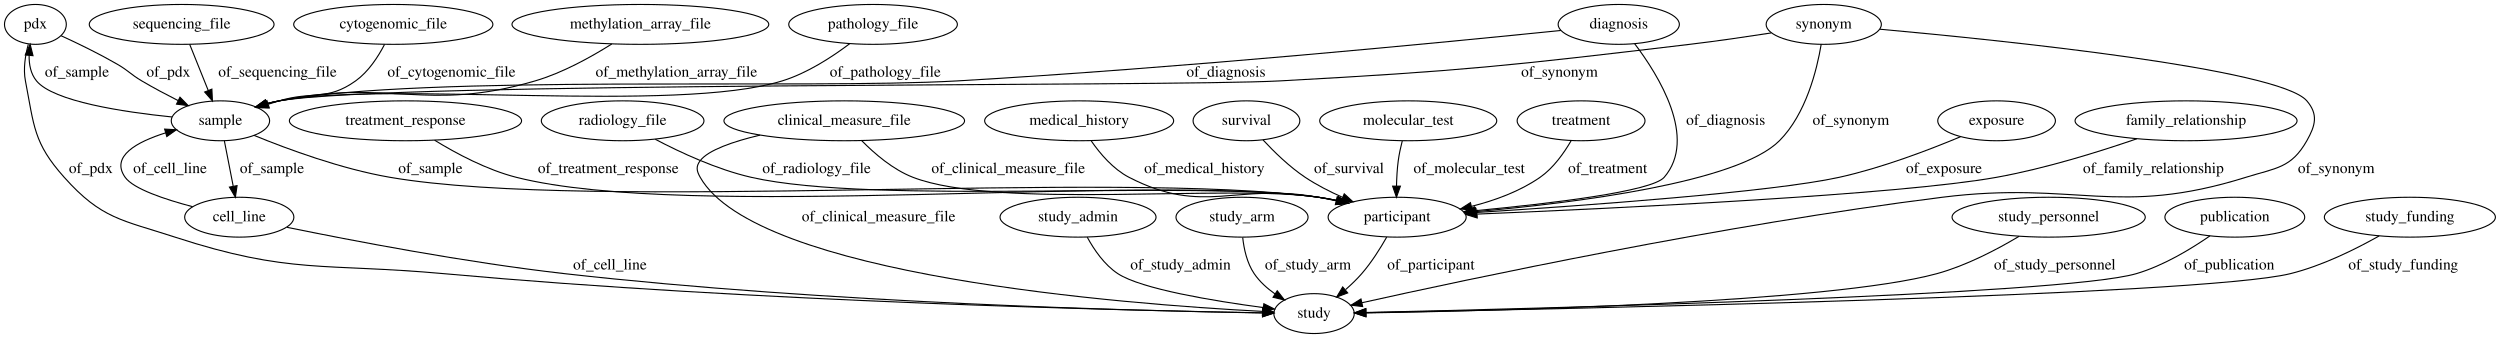
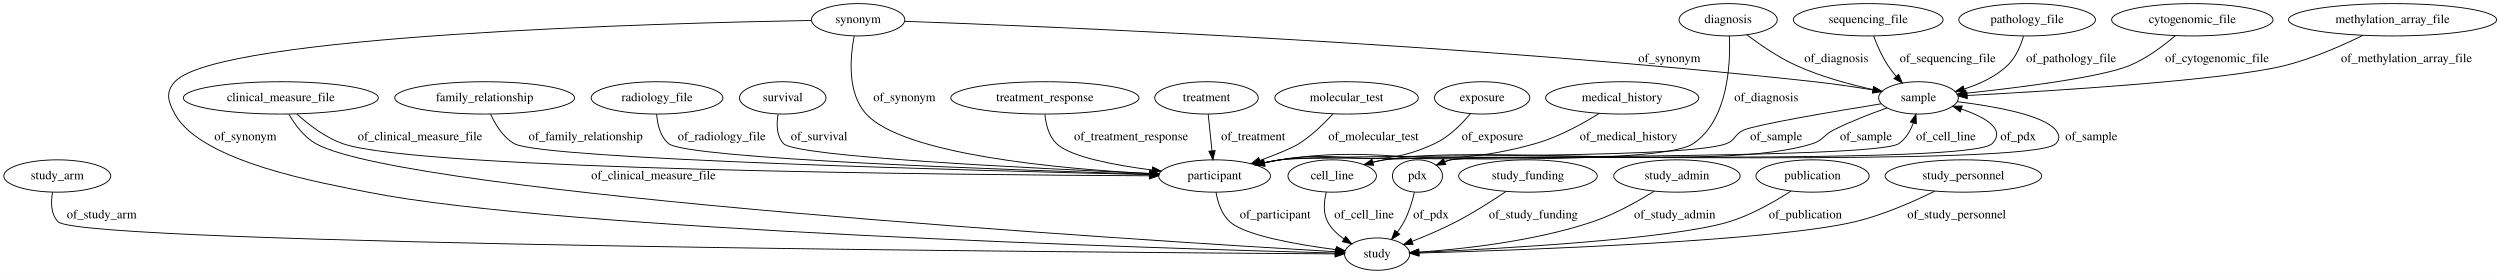
- <svg xmlns="http://www.w3.org/2000/svg" width="2256pt" height="305pt" viewBox="0.00 0.00 2256.29 305.00">
+ <svg xmlns="http://www.w3.org/2000/svg" width="2784pt" height="305pt" viewBox="0.00 0.00 2784.48 305.00">
  <g id="graph0" class="graph" transform="scale(1 1) rotate(0) translate(4 301)">
-     <polygon fill="#ffffff" stroke="transparent" points="-4,4 -4,-301 2252.291,-301 2252.291,4 -4,4" />
+     <polygon fill="#ffffff" stroke="transparent" points="-4,4 -4,-301 2780.484,-301 2780.484,4 -4,4" />
    <g id="node1" class="node">
-       <ellipse fill="none" stroke="#000000" cx="27.948" cy="-279" rx="27.895" ry="18" />
-       <text text-anchor="middle" x="27.948" y="-275.3" font-family="Times,serif" font-size="14.00" fill="#000000">pdx</text>
+       <ellipse fill="none" stroke="#000000" cx="59.795" cy="-105" rx="59.59" ry="18" />
+       <text text-anchor="middle" x="59.795" y="-101.3" font-family="Times,serif" font-size="14.00" fill="#000000">study_arm</text>
+     </g>
+     <g id="node8" class="node">
+       <ellipse fill="none" stroke="#000000" cx="1529.795" cy="-18" rx="36.294" ry="18" />
+       <text text-anchor="middle" x="1529.795" y="-14.3" font-family="Times,serif" font-size="14.00" fill="#000000">study</text>
+     </g>
+     <g id="edge28" class="edge">
+       <path fill="none" stroke="#000000" d="M54.556,-87.023C52.542,-75.991 52.424,-62.412 60.795,-54 86.476,-28.192 1235.104,-19.782 1482.969,-18.266" />
+       <polygon fill="#000000" stroke="#000000" points="1483.107,-21.765 1493.086,-18.205 1483.065,-14.765 1483.107,-21.765" />
+       <text text-anchor="middle" x="109.295" y="-57.8" font-family="Times,serif" font-size="14.00" fill="#000000">of_study_arm</text>
+     </g>
+     <g id="node2" class="node">
+       <ellipse fill="none" stroke="#000000" cx="2437.795" cy="-279" rx="89.885" ry="18" />
+       <text text-anchor="middle" x="2437.795" y="-275.3" font-family="Times,serif" font-size="14.00" fill="#000000">cytogenomic_file</text>
+     </g>
+     <g id="node19" class="node">
+       <ellipse fill="none" stroke="#000000" cx="2132.795" cy="-192" rx="44.393" ry="18" />
+       <text text-anchor="middle" x="2132.795" y="-188.3" font-family="Times,serif" font-size="14.00" fill="#000000">sample</text>
+     </g>
+     <g id="edge16" class="edge">
+       <path fill="none" stroke="#000000" d="M2418.827,-261.272C2405.549,-249.902 2386.841,-235.847 2367.795,-228 2335.844,-214.836 2245.15,-203.491 2186.229,-197.217" />
+       <polygon fill="#000000" stroke="#000000" points="2186.29,-193.704 2175.979,-196.143 2185.56,-200.666 2186.29,-193.704" />
+       <text text-anchor="middle" x="2465.295" y="-231.8" font-family="Times,serif" font-size="14.00" fill="#000000">of_cytogenomic_file</text>
+     </g>
+     <g id="node3" class="node">
+       <ellipse fill="none" stroke="#000000" cx="308.795" cy="-192" rx="108.581" ry="18" />
+       <text text-anchor="middle" x="308.795" y="-188.3" font-family="Times,serif" font-size="14.00" fill="#000000">clinical_measure_file</text>
+     </g>
+     <g id="edge12" class="edge">
+       <path fill="none" stroke="#000000" d="M317.752,-173.773C324.39,-162.341 334.571,-148.411 347.795,-141 448.519,-84.551 1276.908,-32.773 1483.337,-20.66" />
+       <polygon fill="#000000" stroke="#000000" points="1483.755,-24.142 1493.534,-20.065 1483.347,-17.154 1483.755,-24.142" />
+       <text text-anchor="middle" x="723.795" y="-101.3" font-family="Times,serif" font-size="14.00" fill="#000000">of_clinical_measure_file</text>
+     </g>
+     <g id="node25" class="node">
+       <ellipse fill="none" stroke="#000000" cx="1348.795" cy="-105" rx="62.289" ry="18" />
+       <text text-anchor="middle" x="1348.795" y="-101.3" font-family="Times,serif" font-size="14.00" fill="#000000">participant</text>
+     </g>
+     <g id="edge11" class="edge">
+       <path fill="none" stroke="#000000" d="M326.612,-174.067C339.589,-162.29 358.252,-147.842 377.795,-141 461.651,-111.64 1065.092,-106.223 1276.144,-105.225" />
+       <polygon fill="#000000" stroke="#000000" points="1276.21,-108.725 1286.194,-105.179 1276.178,-101.725 1276.21,-108.725" />
+       <text text-anchor="middle" x="463.795" y="-144.8" font-family="Times,serif" font-size="14.00" fill="#000000">of_clinical_measure_file</text>
+     </g>
+     <g id="node4" class="node">
+       <ellipse fill="none" stroke="#000000" cx="535.795" cy="-192" rx="100.182" ry="18" />
+       <text text-anchor="middle" x="535.795" y="-188.3" font-family="Times,serif" font-size="14.00" fill="#000000">family_relationship</text>
+     </g>
+     <g id="edge3" class="edge">
+       <path fill="none" stroke="#000000" d="M542.436,-173.849C547.696,-162.295 556.266,-148.195 568.795,-141 599.167,-123.557 1088.984,-110.812 1276.525,-106.551" />
+       <polygon fill="#000000" stroke="#000000" points="1276.647,-110.049 1286.565,-106.324 1276.489,-103.051 1276.647,-110.049" />
+       <text text-anchor="middle" x="648.295" y="-144.8" font-family="Times,serif" font-size="14.00" fill="#000000">of_family_relationship</text>
+     </g>
+     <g id="node5" class="node">
+       <ellipse fill="none" stroke="#000000" cx="727.795" cy="-192" rx="73.387" ry="18" />
+       <text text-anchor="middle" x="727.795" y="-188.3" font-family="Times,serif" font-size="14.00" fill="#000000">radiology_file</text>
+     </g>
+     <g id="edge21" class="edge">
+       <path fill="none" stroke="#000000" d="M727.387,-173.853C728.188,-162.607 731.283,-148.854 740.795,-141 761.153,-124.191 1119.871,-111.697 1276.556,-107.016" />
+       <polygon fill="#000000" stroke="#000000" points="1276.687,-110.514 1286.579,-106.719 1276.48,-103.517 1276.687,-110.514" />
+       <text text-anchor="middle" x="799.795" y="-144.8" font-family="Times,serif" font-size="14.00" fill="#000000">of_radiology_file</text>
+     </g>
+     <g id="node6" class="node">
+       <ellipse fill="none" stroke="#000000" cx="1697.795" cy="-105" rx="77.187" ry="18" />
+       <text text-anchor="middle" x="1697.795" y="-101.3" font-family="Times,serif" font-size="14.00" fill="#000000">study_funding</text>
+     </g>
+     <g id="edge29" class="edge">
+       <path fill="none" stroke="#000000" d="M1673.257,-87.734C1657.767,-77.247 1637.1,-64 1617.795,-54 1602.137,-45.889 1584.223,-38.279 1568.662,-32.164" />
+       <polygon fill="#000000" stroke="#000000" points="1569.909,-28.893 1559.319,-28.558 1567.388,-35.424 1569.909,-28.893" />
+       <text text-anchor="middle" x="1703.795" y="-57.8" font-family="Times,serif" font-size="14.00" fill="#000000">of_study_funding</text>
+     </g>
+     <g id="node7" class="node">
+       <ellipse fill="none" stroke="#000000" cx="2660.795" cy="-279" rx="115.88" ry="18" />
+       <text text-anchor="middle" x="2660.795" y="-275.3" font-family="Times,serif" font-size="14.00" fill="#000000">methylation_array_file</text>
+     </g>
+     <g id="edge2" class="edge">
+       <path fill="none" stroke="#000000" d="M2627.892,-261.685C2604.311,-250.114 2571.43,-235.658 2540.795,-228 2475.232,-211.612 2282.108,-199.714 2186.988,-194.672" />
+       <polygon fill="#000000" stroke="#000000" points="2187.161,-191.177 2176.992,-194.149 2186.795,-198.167 2187.161,-191.177" />
+       <text text-anchor="middle" x="2676.295" y="-231.8" font-family="Times,serif" font-size="14.00" fill="#000000">of_methylation_array_file</text>
+     </g>
+     <g id="node9" class="node">
+       <ellipse fill="none" stroke="#000000" cx="867.795" cy="-192" rx="48.192" ry="18" />
+       <text text-anchor="middle" x="867.795" y="-188.3" font-family="Times,serif" font-size="14.00" fill="#000000">survival</text>
+     </g>
+     <g id="edge27" class="edge">
+       <path fill="none" stroke="#000000" d="M862.616,-173.671C860.745,-162.785 860.76,-149.491 868.795,-141 882.583,-126.428 1145.822,-113.459 1276.479,-107.889" />
+       <polygon fill="#000000" stroke="#000000" points="1276.952,-111.372 1286.795,-107.453 1276.656,-104.379 1276.952,-111.372" />
+       <text text-anchor="middle" x="908.295" y="-144.8" font-family="Times,serif" font-size="14.00" fill="#000000">of_survival</text>
+     </g>
+     <g id="node10" class="node">
+       <ellipse fill="none" stroke="#000000" cx="1479.795" cy="-105" rx="49.291" ry="18" />
+       <text text-anchor="middle" x="1479.795" y="-101.3" font-family="Times,serif" font-size="14.00" fill="#000000">cell_line</text>
+     </g>
+     <g id="edge31" class="edge">
+       <path fill="none" stroke="#000000" d="M1473.233,-87.013C1470.629,-76.767 1469.379,-64.017 1474.795,-54 1478.969,-46.279 1485.599,-39.949 1492.832,-34.869" />
+       <polygon fill="#000000" stroke="#000000" points="1494.854,-37.733 1501.49,-29.473 1491.152,-31.792 1494.854,-37.733" />
+       <text text-anchor="middle" x="1515.295" y="-57.8" font-family="Times,serif" font-size="14.00" fill="#000000">of_cell_line</text>
+     </g>
+     <g id="edge30" class="edge">
+       <path fill="none" stroke="#000000" d="M1515.319,-117.675C1522.663,-119.826 1530.412,-121.762 1537.795,-123 1569.205,-128.268 2084.463,-123.083 2110.795,-141 2118.672,-146.36 2123.746,-155.181 2127.007,-163.992" />
+       <polygon fill="#000000" stroke="#000000" points="2123.716,-165.2 2129.972,-173.751 2130.414,-163.165 2123.716,-165.2" />
+       <text text-anchor="middle" x="2163.295" y="-144.8" font-family="Times,serif" font-size="14.00" fill="#000000">of_cell_line</text>
+     </g>
+     <g id="node11" class="node">
+       <ellipse fill="none" stroke="#000000" cx="1863.795" cy="-105" rx="70.388" ry="18" />
+       <text text-anchor="middle" x="1863.795" y="-101.3" font-family="Times,serif" font-size="14.00" fill="#000000">study_admin</text>
+     </g>
+     <g id="edge10" class="edge">
+       <path fill="none" stroke="#000000" d="M1838.568,-88.157C1820.246,-76.73 1794.444,-62.251 1769.795,-54 1704.705,-32.213 1625.264,-23.576 1576.098,-20.176" />
+       <polygon fill="#000000" stroke="#000000" points="1576.287,-16.681 1566.082,-19.527 1575.835,-23.666 1576.287,-16.681" />
+       <text text-anchor="middle" x="1861.295" y="-57.8" font-family="Times,serif" font-size="14.00" fill="#000000">of_study_admin</text>
+     </g>
+     <g id="node12" class="node">
+       <ellipse fill="none" stroke="#000000" cx="1802.795" cy="-192" rx="85.285" ry="18" />
+       <text text-anchor="middle" x="1802.795" y="-188.3" font-family="Times,serif" font-size="14.00" fill="#000000">medical_history</text>
+     </g>
+     <g id="edge9" class="edge">
+       <path fill="none" stroke="#000000" d="M1777.294,-174.761C1758.426,-162.986 1731.623,-148.25 1705.795,-141 1584.026,-106.817 1546.802,-142.216 1421.795,-123 1416.009,-122.111 1410.011,-120.981 1404.051,-119.721" />
+       <polygon fill="#000000" stroke="#000000" points="1404.625,-116.263 1394.103,-117.5 1403.1,-123.095 1404.625,-116.263" />
+       <text text-anchor="middle" x="1809.795" y="-144.8" font-family="Times,serif" font-size="14.00" fill="#000000">of_medical_history</text>
+     </g>
+     <g id="node13" class="node">
+       <ellipse fill="none" stroke="#000000" cx="951.795" cy="-279" rx="51.991" ry="18" />
+       <text text-anchor="middle" x="951.795" y="-275.3" font-family="Times,serif" font-size="14.00" fill="#000000">synonym</text>
+     </g>
+     <g id="edge19" class="edge">
+       <path fill="none" stroke="#000000" d="M899.785,-278.249C735.949,-275.35 238.549,-262.28 190.795,-210 180.004,-198.186 183.149,-188.055 190.795,-174 220.146,-120.048 357.123,-96.763 405.795,-87 617.101,-44.612 1298.102,-24.058 1483.063,-19.169" />
+       <polygon fill="#000000" stroke="#000000" points="1483.362,-22.662 1493.267,-18.902 1483.178,-15.665 1483.362,-22.662" />
+       <text text-anchor="middle" x="269.295" y="-144.8" font-family="Times,serif" font-size="14.00" fill="#000000">of_synonym</text>
+     </g>
+     <g id="edge18" class="edge">
+       <path fill="none" stroke="#000000" d="M1003.747,-277.278C1158.355,-271.801 1628.871,-252.578 2016.795,-210 2038.284,-207.641 2061.882,-204.147 2082.151,-200.863" />
+       <polygon fill="#000000" stroke="#000000" points="2082.814,-204.301 2092.113,-199.223 2081.677,-197.394 2082.814,-204.301" />
+       <text text-anchor="middle" x="1855.295" y="-231.8" font-family="Times,serif" font-size="14.00" fill="#000000">of_synonym</text>
+     </g>
+     <g id="edge17" class="edge">
+       <path fill="none" stroke="#000000" d="M947.365,-260.818C942.883,-237.566 939.325,-197.506 960.795,-174 1002.17,-128.701 1175.993,-113.007 1276.386,-107.67" />
+       <polygon fill="#000000" stroke="#000000" points="1276.652,-111.161 1286.461,-107.156 1276.296,-104.17 1276.652,-111.161" />
+       <text text-anchor="middle" x="1003.295" y="-188.3" font-family="Times,serif" font-size="14.00" fill="#000000">of_synonym</text>
+     </g>
+     <g id="node14" class="node">
+       <ellipse fill="none" stroke="#000000" cx="2014.795" cy="-105" rx="63.089" ry="18" />
+       <text text-anchor="middle" x="2014.795" y="-101.3" font-family="Times,serif" font-size="14.00" fill="#000000">publication</text>
+     </g>
+     <g id="edge1" class="edge">
+       <path fill="none" stroke="#000000" d="M1990.77,-88.213C1972.68,-76.498 1946.801,-61.642 1921.795,-54 1858.376,-34.619 1665.838,-23.934 1576.389,-19.899" />
+       <polygon fill="#000000" stroke="#000000" points="1576.408,-16.396 1566.263,-19.45 1576.098,-23.389 1576.408,-16.396" />
+       <text text-anchor="middle" x="2006.795" y="-57.8" font-family="Times,serif" font-size="14.00" fill="#000000">of_publication</text>
+     </g>
+     <g id="node15" class="node">
+       <ellipse fill="none" stroke="#000000" cx="2182.795" cy="-105" rx="87.185" ry="18" />
+       <text text-anchor="middle" x="2182.795" y="-101.3" font-family="Times,serif" font-size="14.00" fill="#000000">study_personnel</text>
+     </g>
+     <g id="edge8" class="edge">
+       <path fill="none" stroke="#000000" d="M2150.918,-88.118C2127.074,-76.355 2093.289,-61.482 2061.795,-54 1970.29,-32.263 1688.88,-22.352 1576.682,-19.189" />
+       <polygon fill="#000000" stroke="#000000" points="1576.457,-15.681 1566.364,-18.903 1576.264,-22.678 1576.457,-15.681" />
+       <text text-anchor="middle" x="2175.295" y="-57.8" font-family="Times,serif" font-size="14.00" fill="#000000">of_study_personnel</text>
+     </g>
+     <g id="node16" class="node">
+       <ellipse fill="none" stroke="#000000" cx="2076.795" cy="-279" rx="83.386" ry="18" />
+       <text text-anchor="middle" x="2076.795" y="-275.3" font-family="Times,serif" font-size="14.00" fill="#000000">sequencing_file</text>
+     </g>
+     <g id="edge5" class="edge">
+       <path fill="none" stroke="#000000" d="M2082.885,-260.754C2086.682,-250.663 2092.115,-238.149 2098.795,-228 2101.488,-223.907 2104.668,-219.851 2107.984,-216.02" />
+       <polygon fill="#000000" stroke="#000000" points="2110.678,-218.261 2114.869,-208.53 2105.525,-213.524 2110.678,-218.261" />
+       <text text-anchor="middle" x="2165.295" y="-231.8" font-family="Times,serif" font-size="14.00" fill="#000000">of_sequencing_file</text>
    </g>
    <g id="node17" class="node">
-       <ellipse fill="none" stroke="#000000" cx="1181.947" cy="-18" rx="36.294" ry="18" />
-       <text text-anchor="middle" x="1181.947" y="-14.3" font-family="Times,serif" font-size="14.00" fill="#000000">study</text>
-     </g>
-     <g id="edge30" class="edge">
-       <path fill="none" stroke="#000000" d="M21.546,-261.035C18.874,-251.253 16.828,-238.946 18.948,-228 26.87,-187.082 26.182,-172.083 53.947,-141 87.597,-103.33 105.923,-102.652 153.947,-87 257.574,-53.227 288.401,-63.84 396.947,-54 676.506,-28.658 1013.777,-20.797 1135.403,-18.687" />
-       <polygon fill="#000000" stroke="#000000" points="1135.542,-22.186 1145.482,-18.517 1135.424,-15.187 1135.542,-22.186" />
-       <text text-anchor="middle" x="77.948" y="-144.8" font-family="Times,serif" font-size="14.00" fill="#000000">of_pdx</text>
+       <ellipse fill="none" stroke="#000000" cx="1574.795" cy="-105" rx="27.895" ry="18" />
+       <text text-anchor="middle" x="1574.795" y="-101.3" font-family="Times,serif" font-size="14.00" fill="#000000">pdx</text>
+     </g>
+     <g id="edge25" class="edge">
+       <path fill="none" stroke="#000000" d="M1571.356,-86.838C1568.991,-76.773 1565.272,-64.258 1559.795,-54 1557.668,-50.017 1555.054,-46.069 1552.263,-42.328" />
+       <polygon fill="#000000" stroke="#000000" points="1554.988,-40.132 1545.992,-34.535 1549.535,-44.52 1554.988,-40.132" />
+       <text text-anchor="middle" x="1589.795" y="-57.8" font-family="Times,serif" font-size="14.00" fill="#000000">of_pdx</text>
+     </g>
+     <g id="edge26" class="edge">
+       <path fill="none" stroke="#000000" d="M1595.736,-117.074C1600.836,-119.477 1606.384,-121.668 1611.795,-123 1644.339,-131.009 2191.452,-116.95 2214.795,-141 2230.654,-157.339 2206.603,-170.697 2180.527,-179.637" />
+       <polygon fill="#000000" stroke="#000000" points="2179.35,-176.339 2170.899,-182.728 2181.49,-183.004 2179.35,-176.339" />
+       <text text-anchor="middle" x="2243.795" y="-144.8" font-family="Times,serif" font-size="14.00" fill="#000000">of_pdx</text>
    </g>
    <g id="node18" class="node">
-       <ellipse fill="none" stroke="#000000" cx="194.947" cy="-192" rx="44.393" ry="18" />
-       <text text-anchor="middle" x="194.947" y="-188.3" font-family="Times,serif" font-size="14.00" fill="#000000">sample</text>
-     </g>
-     <g id="edge31" class="edge">
-       <path fill="none" stroke="#000000" d="M51.065,-268.809C65.888,-262.019 85.387,-252.605 101.948,-243 112.184,-237.062 113.76,-234.022 123.948,-228 134.346,-221.854 145.919,-215.708 156.654,-210.279" />
-       <polygon fill="#000000" stroke="#000000" points="158.432,-213.304 165.821,-205.711 155.309,-207.039 158.432,-213.304" />
-       <text text-anchor="middle" x="147.947" y="-231.8" font-family="Times,serif" font-size="14.00" fill="#000000">of_pdx</text>
-     </g>
-     <g id="node2" class="node">
-       <ellipse fill="none" stroke="#000000" cx="159.947" cy="-279" rx="83.386" ry="18" />
-       <text text-anchor="middle" x="159.947" y="-275.3" font-family="Times,serif" font-size="14.00" fill="#000000">sequencing_file</text>
+       <ellipse fill="none" stroke="#000000" cx="1159.795" cy="-192" rx="104.782" ry="18" />
+       <text text-anchor="middle" x="1159.795" y="-188.3" font-family="Times,serif" font-size="14.00" fill="#000000">treatment_response</text>
+     </g>
+     <g id="edge7" class="edge">
+       <path fill="none" stroke="#000000" d="M1159.845,-173.553C1160.881,-162.621 1164.065,-149.322 1172.795,-141 1188.155,-126.357 1236.922,-117.109 1279.237,-111.658" />
+       <polygon fill="#000000" stroke="#000000" points="1279.773,-115.118 1289.268,-110.419 1278.915,-108.171 1279.773,-115.118" />
+       <text text-anchor="middle" x="1255.795" y="-144.8" font-family="Times,serif" font-size="14.00" fill="#000000">of_treatment_response</text>
+     </g>
+     <g id="edge24" class="edge">
+       <path fill="none" stroke="#000000" d="M2097.726,-180.746C2079.454,-174.379 2056.979,-165.746 2037.795,-156 2026.914,-150.472 2026.425,-144.697 2014.795,-141 1913.705,-108.862 1642.353,-140.875 1537.795,-123 1533.644,-122.29 1529.377,-121.364 1525.131,-120.306" />
+       <polygon fill="#000000" stroke="#000000" points="1525.893,-116.886 1515.325,-117.638 1524.055,-123.641 1525.893,-116.886" />
+       <text text-anchor="middle" x="2074.295" y="-144.8" font-family="Times,serif" font-size="14.00" fill="#000000">of_sample</text>
+     </g>
+     <g id="edge22" class="edge">
+       <path fill="none" stroke="#000000" d="M2175.866,-187.783C2216.216,-182.836 2272.283,-173.06 2285.795,-156 2289.934,-150.774 2290.445,-145.777 2285.795,-141 2259.664,-114.162 1648.181,-131.894 1611.795,-123 1609.596,-122.463 1607.374,-121.782 1605.17,-121.003" />
+       <polygon fill="#000000" stroke="#000000" points="1606.311,-117.687 1595.733,-117.086 1603.627,-124.152 1606.311,-117.687" />
+       <text text-anchor="middle" x="2325.295" y="-144.8" font-family="Times,serif" font-size="14.00" fill="#000000">of_sample</text>
+     </g>
+     <g id="edge23" class="edge">
+       <path fill="none" stroke="#000000" d="M2091.157,-185.409C2038.092,-176.839 1951.553,-162.234 1937.795,-156 1927.995,-151.56 1928.893,-144.712 1918.795,-141 1866.929,-121.936 1476.52,-130.655 1421.795,-123 1415.915,-122.177 1409.82,-121.079 1403.772,-119.829" />
+       <polygon fill="#000000" stroke="#000000" points="1404.203,-116.34 1393.684,-117.603 1402.695,-123.175 1404.203,-116.34" />
+       <text text-anchor="middle" x="1974.295" y="-144.8" font-family="Times,serif" font-size="14.00" fill="#000000">of_sample</text>
+     </g>
+     <g id="node20" class="node">
+       <ellipse fill="none" stroke="#000000" cx="1339.795" cy="-192" rx="57.69" ry="18" />
+       <text text-anchor="middle" x="1339.795" y="-188.3" font-family="Times,serif" font-size="14.00" fill="#000000">treatment</text>
+     </g>
+     <g id="edge13" class="edge">
+       <path fill="none" stroke="#000000" d="M1341.659,-173.974C1342.878,-162.192 1344.495,-146.561 1345.882,-133.158" />
+       <polygon fill="#000000" stroke="#000000" points="1349.385,-133.31 1346.932,-123.003 1342.422,-132.59 1349.385,-133.31" />
+       <text text-anchor="middle" x="1391.795" y="-144.8" font-family="Times,serif" font-size="14.00" fill="#000000">of_treatment</text>
+     </g>
+     <g id="node21" class="node">
+       <ellipse fill="none" stroke="#000000" cx="1495.795" cy="-192" rx="79.886" ry="18" />
+       <text text-anchor="middle" x="1495.795" y="-188.3" font-family="Times,serif" font-size="14.00" fill="#000000">molecular_test</text>
+     </g>
+     <g id="edge4" class="edge">
+       <path fill="none" stroke="#000000" d="M1480.551,-174.057C1470.669,-163.315 1457.022,-150.038 1442.795,-141 1434.954,-136.019 1417.414,-128.966 1399.583,-122.422" />
+       <polygon fill="#000000" stroke="#000000" points="1400.301,-118.96 1389.707,-118.855 1397.923,-125.544 1400.301,-118.96" />
+       <text text-anchor="middle" x="1525.795" y="-144.8" font-family="Times,serif" font-size="14.00" fill="#000000">of_molecular_test</text>
+     </g>
+     <g id="node22" class="node">
+       <ellipse fill="none" stroke="#000000" cx="1646.795" cy="-192" rx="53.091" ry="18" />
+       <text text-anchor="middle" x="1646.795" y="-188.3" font-family="Times,serif" font-size="14.00" fill="#000000">exposure</text>
    </g>
    <g id="edge20" class="edge">
-       <path fill="none" stroke="#000000" d="M167.2,-260.974C172.033,-248.958 178.477,-232.94 183.939,-219.365" />
-       <polygon fill="#000000" stroke="#000000" points="187.22,-220.587 187.705,-210.003 180.725,-217.974 187.22,-220.587" />
-       <text text-anchor="middle" x="246.447" y="-231.8" font-family="Times,serif" font-size="14.00" fill="#000000">of_sequencing_file</text>
-     </g>
-     <g id="node3" class="node">
-       <ellipse fill="none" stroke="#000000" cx="361.947" cy="-192" rx="104.782" ry="18" />
-       <text text-anchor="middle" x="361.947" y="-188.3" font-family="Times,serif" font-size="14.00" fill="#000000">treatment_response</text>
-     </g>
-     <g id="node8" class="node">
-       <ellipse fill="none" stroke="#000000" cx="1256.947" cy="-105" rx="62.289" ry="18" />
-       <text text-anchor="middle" x="1256.947" y="-101.3" font-family="Times,serif" font-size="14.00" fill="#000000">participant</text>
-     </g>
-     <g id="edge18" class="edge">
-       <path fill="none" stroke="#000000" d="M388.231,-174.459C407.68,-162.537 435.311,-147.751 461.947,-141 617.953,-101.458 1026.507,-144.912 1185.947,-123 1191.459,-122.243 1197.16,-121.218 1202.826,-120.04" />
-       <polygon fill="#000000" stroke="#000000" points="1203.941,-123.378 1212.936,-117.779 1202.413,-116.546 1203.941,-123.378" />
-       <text text-anchor="middle" x="544.947" y="-144.8" font-family="Times,serif" font-size="14.00" fill="#000000">of_treatment_response</text>
-     </g>
-     <g id="node4" class="node">
-       <ellipse fill="none" stroke="#000000" cx="557.947" cy="-192" rx="73.387" ry="18" />
-       <text text-anchor="middle" x="557.947" y="-188.3" font-family="Times,serif" font-size="14.00" fill="#000000">radiology_file</text>
+       <path fill="none" stroke="#000000" d="M1633.788,-174.468C1624.132,-162.876 1609.89,-148.483 1593.795,-141 1524.098,-108.594 1497.509,-136.232 1421.795,-123 1416.111,-122.007 1410.214,-120.82 1404.346,-119.536" />
+       <polygon fill="#000000" stroke="#000000" points="1405.069,-116.111 1394.542,-117.3 1403.513,-122.936 1405.069,-116.111" />
+       <text text-anchor="middle" x="1658.295" y="-144.8" font-family="Times,serif" font-size="14.00" fill="#000000">of_exposure</text>
+     </g>
+     <g id="node23" class="node">
+       <ellipse fill="none" stroke="#000000" cx="1920.795" cy="-279" rx="54.691" ry="18" />
+       <text text-anchor="middle" x="1920.795" y="-275.3" font-family="Times,serif" font-size="14.00" fill="#000000">diagnosis</text>
    </g>
    <g id="edge15" class="edge">
-       <path fill="none" stroke="#000000" d="M587.396,-175.309C610.222,-163.312 643.065,-148.058 673.947,-141 784.934,-115.635 1073.241,-139.08 1185.947,-123 1191.377,-122.225 1196.991,-121.201 1202.575,-120.033" />
-       <polygon fill="#000000" stroke="#000000" points="1203.553,-123.401 1212.546,-117.798 1202.022,-116.57 1203.553,-123.401" />
-       <text text-anchor="middle" x="732.947" y="-144.8" font-family="Times,serif" font-size="14.00" fill="#000000">of_radiology_file</text>
-     </g>
-     <g id="node5" class="node">
-       <ellipse fill="none" stroke="#000000" cx="968.947" cy="-105" rx="70.388" ry="18" />
-       <text text-anchor="middle" x="968.947" y="-101.3" font-family="Times,serif" font-size="14.00" fill="#000000">study_admin</text>
-     </g>
-     <g id="edge29" class="edge">
-       <path fill="none" stroke="#000000" d="M977.261,-86.95C983.355,-75.744 992.696,-61.998 1004.947,-54 1026.141,-40.163 1090.985,-29.462 1136.003,-23.444" />
-       <polygon fill="#000000" stroke="#000000" points="1136.668,-26.887 1146.132,-22.124 1135.764,-19.946 1136.668,-26.887" />
-       <text text-anchor="middle" x="1061.447" y="-57.8" font-family="Times,serif" font-size="14.00" fill="#000000">of_study_admin</text>
-     </g>
-     <g id="node6" class="node">
-       <ellipse fill="none" stroke="#000000" cx="1116.947" cy="-105" rx="59.59" ry="18" />
-       <text text-anchor="middle" x="1116.947" y="-101.3" font-family="Times,serif" font-size="14.00" fill="#000000">study_arm</text>
-     </g>
-     <g id="edge26" class="edge">
-       <path fill="none" stroke="#000000" d="M1117.555,-86.688C1118.674,-76.335 1121.424,-63.584 1127.947,-54 1132.823,-46.837 1139.643,-40.728 1146.799,-35.687" />
-       <polygon fill="#000000" stroke="#000000" points="1148.73,-38.607 1155.257,-30.261 1144.95,-32.715 1148.73,-38.607" />
-       <text text-anchor="middle" x="1176.447" y="-57.8" font-family="Times,serif" font-size="14.00" fill="#000000">of_study_arm</text>
-     </g>
-     <g id="node7" class="node">
-       <ellipse fill="none" stroke="#000000" cx="969.947" cy="-192" rx="85.285" ry="18" />
-       <text text-anchor="middle" x="969.947" y="-188.3" font-family="Times,serif" font-size="14.00" fill="#000000">medical_history</text>
-     </g>
-     <g id="edge17" class="edge">
-       <path fill="none" stroke="#000000" d="M980.934,-173.742C988.868,-162.297 1000.676,-148.364 1014.947,-141 1082.86,-105.959 1110.716,-136.424 1185.947,-123 1191.059,-122.088 1196.345,-121.009 1201.622,-119.84" />
-       <polygon fill="#000000" stroke="#000000" points="1202.757,-123.169 1211.707,-117.499 1201.174,-116.35 1202.757,-123.169" />
-       <text text-anchor="middle" x="1082.947" y="-144.8" font-family="Times,serif" font-size="14.00" fill="#000000">of_medical_history</text>
+       <path fill="none" stroke="#000000" d="M1941.617,-262.244C1956.293,-251.153 1976.816,-237.039 1996.795,-228 2023.806,-215.778 2055.779,-207.053 2081.936,-201.256" />
+       <polygon fill="#000000" stroke="#000000" points="2082.971,-204.613 2092.019,-199.101 2081.508,-197.768 2082.971,-204.613" />
+       <text text-anchor="middle" x="2041.295" y="-231.8" font-family="Times,serif" font-size="14.00" fill="#000000">of_diagnosis</text>
+     </g>
+     <g id="edge14" class="edge">
+       <path fill="none" stroke="#000000" d="M1922.205,-260.983C1923.496,-229.955 1920.851,-167.244 1881.795,-141 1839.339,-112.472 1472.441,-130.16 1421.795,-123 1415.916,-122.169 1409.822,-121.065 1403.774,-119.811" />
+       <polygon fill="#000000" stroke="#000000" points="1404.207,-116.323 1393.687,-117.582 1402.696,-123.158 1404.207,-116.323" />
+       <text text-anchor="middle" x="1963.295" y="-188.3" font-family="Times,serif" font-size="14.00" fill="#000000">of_diagnosis</text>
+     </g>
+     <g id="node24" class="node">
+       <ellipse fill="none" stroke="#000000" cx="2253.795" cy="-279" rx="76.087" ry="18" />
+       <text text-anchor="middle" x="2253.795" y="-275.3" font-family="Times,serif" font-size="14.00" fill="#000000">pathology_file</text>
+     </g>
+     <g id="edge6" class="edge">
+       <path fill="none" stroke="#000000" d="M2249.828,-260.842C2246.614,-250.02 2241.054,-236.733 2231.795,-228 2218.56,-215.517 2200.662,-207.3 2183.724,-201.918" />
+       <polygon fill="#000000" stroke="#000000" points="2184.483,-198.494 2173.904,-199.066 2182.531,-205.216 2184.483,-198.494" />
+       <text text-anchor="middle" x="2302.795" y="-231.8" font-family="Times,serif" font-size="14.00" fill="#000000">of_pathology_file</text>
    </g>
    <g id="edge32" class="edge">
-       <path fill="none" stroke="#000000" d="M1247.542,-87.064C1241.74,-76.835 1233.74,-64.085 1224.947,-54 1220.581,-48.992 1215.486,-44.095 1210.362,-39.606" />
-       <polygon fill="#000000" stroke="#000000" points="1212.301,-36.665 1202.386,-32.931 1207.808,-42.033 1212.301,-36.665" />
-       <text text-anchor="middle" x="1287.447" y="-57.8" font-family="Times,serif" font-size="14.00" fill="#000000">of_participant</text>
-     </g>
-     <g id="node9" class="node">
-       <ellipse fill="none" stroke="#000000" cx="1844.947" cy="-105" rx="87.185" ry="18" />
-       <text text-anchor="middle" x="1844.947" y="-101.3" font-family="Times,serif" font-size="14.00" fill="#000000">study_personnel</text>
-     </g>
-     <g id="edge27" class="edge">
-       <path fill="none" stroke="#000000" d="M1818.293,-87.776C1798.597,-76.008 1770.672,-61.275 1743.947,-54 1647.338,-27.701 1345.573,-20.44 1228.772,-18.588" />
-       <polygon fill="#000000" stroke="#000000" points="1228.765,-15.087 1218.713,-18.435 1228.658,-22.087 1228.765,-15.087" />
-       <text text-anchor="middle" x="1850.447" y="-57.8" font-family="Times,serif" font-size="14.00" fill="#000000">of_study_personnel</text>
-     </g>
-     <g id="node10" class="node">
-       <ellipse fill="none" stroke="#000000" cx="1120.947" cy="-192" rx="48.192" ry="18" />
-       <text text-anchor="middle" x="1120.947" y="-188.3" font-family="Times,serif" font-size="14.00" fill="#000000">survival</text>
-     </g>
-     <g id="edge24" class="edge">
-       <path fill="none" stroke="#000000" d="M1135.883,-174.756C1145.853,-164.016 1159.707,-150.487 1173.947,-141 1184.262,-134.128 1196.103,-128.072 1207.55,-122.983" />
-       <polygon fill="#000000" stroke="#000000" points="1209.207,-126.081 1217.031,-118.937 1206.459,-119.643 1209.207,-126.081" />
-       <text text-anchor="middle" x="1213.447" y="-144.8" font-family="Times,serif" font-size="14.00" fill="#000000">of_survival</text>
-     </g>
-     <g id="node11" class="node">
-       <ellipse fill="none" stroke="#000000" cx="757.947" cy="-192" rx="108.581" ry="18" />
-       <text text-anchor="middle" x="757.947" y="-188.3" font-family="Times,serif" font-size="14.00" fill="#000000">clinical_measure_file</text>
-     </g>
-     <g id="edge3" class="edge">
-       <path fill="none" stroke="#000000" d="M773.637,-174.155C785.151,-162.419 801.876,-147.983 819.947,-141 895.905,-111.648 1105.415,-135.065 1185.947,-123 1191.371,-122.188 1196.982,-121.138 1202.563,-119.954" />
-       <polygon fill="#000000" stroke="#000000" points="1203.549,-123.32 1212.531,-117.701 1202.006,-116.492 1203.549,-123.32" />
-       <text text-anchor="middle" x="905.947" y="-144.8" font-family="Times,serif" font-size="14.00" fill="#000000">of_clinical_measure_file</text>
-     </g>
-     <g id="edge2" class="edge">
-       <path fill="none" stroke="#000000" d="M681.971,-179.08C657.72,-173.302 635.25,-165.599 627.947,-156 623.911,-150.694 624.663,-146.801 627.947,-141 678.298,-52.071 1010.852,-26.499 1135.168,-19.998" />
-       <polygon fill="#000000" stroke="#000000" points="1135.684,-23.477 1145.495,-19.477 1135.332,-16.485 1135.684,-23.477" />
-       <text text-anchor="middle" x="788.947" y="-101.3" font-family="Times,serif" font-size="14.00" fill="#000000">of_clinical_measure_file</text>
-     </g>
-     <g id="node12" class="node">
-       <ellipse fill="none" stroke="#000000" cx="1266.947" cy="-192" rx="79.886" ry="18" />
-       <text text-anchor="middle" x="1266.947" y="-188.3" font-family="Times,serif" font-size="14.00" fill="#000000">molecular_test</text>
-     </g>
-     <g id="edge16" class="edge">
-       <path fill="none" stroke="#000000" d="M1261.562,-173.84C1260.112,-168.177 1258.729,-161.875 1257.947,-156 1256.963,-148.601 1256.518,-140.547 1256.365,-133.07" />
-       <polygon fill="#000000" stroke="#000000" points="1259.865,-132.995 1256.316,-123.013 1252.865,-133.03 1259.865,-132.995" />
-       <text text-anchor="middle" x="1321.947" y="-144.8" font-family="Times,serif" font-size="14.00" fill="#000000">of_molecular_test</text>
-     </g>
-     <g id="node13" class="node">
-       <ellipse fill="none" stroke="#000000" cx="211.947" cy="-105" rx="49.291" ry="18" />
-       <text text-anchor="middle" x="211.947" y="-101.3" font-family="Times,serif" font-size="14.00" fill="#000000">cell_line</text>
-     </g>
-     <g id="edge11" class="edge">
-       <path fill="none" stroke="#000000" d="M255.055,-95.869C312.151,-84.157 416.121,-64.147 505.947,-54 741.552,-27.386 1025.635,-20.362 1135.471,-18.579" />
-       <polygon fill="#000000" stroke="#000000" points="1135.604,-22.078 1145.549,-18.423 1135.496,-15.079 1135.604,-22.078" />
-       <text text-anchor="middle" x="546.447" y="-57.8" font-family="Times,serif" font-size="14.00" fill="#000000">of_cell_line</text>
-     </g>
-     <g id="edge10" class="edge">
-       <path fill="none" stroke="#000000" d="M169.906,-114.464C144.797,-121.062 116.376,-130.535 108.948,-141 95.525,-159.91 119.532,-172.973 145.558,-181.141" />
-       <polygon fill="#000000" stroke="#000000" points="144.593,-184.505 155.173,-183.93 146.544,-177.782 144.593,-184.505" />
-       <text text-anchor="middle" x="149.447" y="-144.8" font-family="Times,serif" font-size="14.00" fill="#000000">of_cell_line</text>
-     </g>
-     <g id="node14" class="node">
-       <ellipse fill="none" stroke="#000000" cx="2012.947" cy="-105" rx="63.089" ry="18" />
-       <text text-anchor="middle" x="2012.947" y="-101.3" font-family="Times,serif" font-size="14.00" fill="#000000">publication</text>
-     </g>
-     <g id="edge28" class="edge">
-       <path fill="none" stroke="#000000" d="M1990.521,-88.139C1973.296,-76.222 1948.39,-61.146 1923.947,-54 1857.61,-34.607 1382.138,-22.45 1229.199,-19.008" />
-       <polygon fill="#000000" stroke="#000000" points="1228.83,-15.499 1218.755,-18.776 1228.674,-22.498 1228.83,-15.499" />
-       <text text-anchor="middle" x="2007.947" y="-57.8" font-family="Times,serif" font-size="14.00" fill="#000000">of_publication</text>
-     </g>
-     <g id="node15" class="node">
-       <ellipse fill="none" stroke="#000000" cx="1422.947" cy="-192" rx="57.69" ry="18" />
-       <text text-anchor="middle" x="1422.947" y="-188.3" font-family="Times,serif" font-size="14.00" fill="#000000">treatment</text>
-     </g>
-     <g id="edge8" class="edge">
-       <path fill="none" stroke="#000000" d="M1413.947,-173.994C1407.555,-162.95 1397.982,-149.369 1385.947,-141 1367.738,-128.336 1345.187,-120.112 1324.059,-114.776" />
-       <polygon fill="#000000" stroke="#000000" points="1324.686,-111.328 1314.151,-112.452 1323.088,-118.143 1324.686,-111.328" />
-       <text text-anchor="middle" x="1446.947" y="-144.8" font-family="Times,serif" font-size="14.00" fill="#000000">of_treatment</text>
-     </g>
-     <g id="node16" class="node">
-       <ellipse fill="none" stroke="#000000" cx="783.947" cy="-279" rx="76.087" ry="18" />
-       <text text-anchor="middle" x="783.947" y="-275.3" font-family="Times,serif" font-size="14.00" fill="#000000">pathology_file</text>
-     </g>
-     <g id="edge19" class="edge">
-       <path fill="none" stroke="#000000" d="M762.852,-261.573C747.125,-249.707 724.544,-234.941 701.947,-228 605.43,-198.353 347.22,-228.425 247.947,-210 244.293,-209.322 240.547,-208.444 236.819,-207.442" />
-       <polygon fill="#000000" stroke="#000000" points="237.65,-204.038 227.067,-204.551 235.66,-210.749 237.65,-204.038" />
-       <text text-anchor="middle" x="794.947" y="-231.8" font-family="Times,serif" font-size="14.00" fill="#000000">of_pathology_file</text>
-     </g>
-     <g id="edge23" class="edge">
-       <path fill="none" stroke="#000000" d="M151.187,-195.453C107.34,-199.92 44.217,-209.44 28.948,-228 23.726,-234.347 22.159,-242.796 22.283,-250.988" />
-       <polygon fill="#000000" stroke="#000000" points="18.806,-251.407 23.197,-261.049 25.778,-250.773 18.806,-251.407" />
-       <text text-anchor="middle" x="65.448" y="-231.8" font-family="Times,serif" font-size="14.00" fill="#000000">of_sample</text>
-     </g>
-     <g id="edge21" class="edge">
-       <path fill="none" stroke="#000000" d="M225.302,-178.829C255.677,-166.385 304.071,-148.537 347.947,-141 531.524,-109.467 1001.374,-148.048 1185.947,-123 1191.46,-122.252 1197.163,-121.234 1202.829,-120.06" />
-       <polygon fill="#000000" stroke="#000000" points="1203.942,-123.397 1212.939,-117.803 1202.417,-116.566 1203.942,-123.397" />
-       <text text-anchor="middle" x="384.447" y="-144.8" font-family="Times,serif" font-size="14.00" fill="#000000">of_sample</text>
-     </g>
-     <g id="edge22" class="edge">
-       <path fill="none" stroke="#000000" d="M198.47,-173.974C200.772,-162.192 203.827,-146.561 206.445,-133.158" />
-       <polygon fill="#000000" stroke="#000000" points="209.947,-133.489 208.43,-123.003 203.077,-132.147 209.947,-133.489" />
-       <text text-anchor="middle" x="241.447" y="-144.8" font-family="Times,serif" font-size="14.00" fill="#000000">of_sample</text>
-     </g>
-     <g id="node19" class="node">
-       <ellipse fill="none" stroke="#000000" cx="2170.948" cy="-105" rx="77.187" ry="18" />
-       <text text-anchor="middle" x="2170.948" y="-101.3" font-family="Times,serif" font-size="14.00" fill="#000000">study_funding</text>
-     </g>
-     <g id="edge1" class="edge">
-       <path fill="none" stroke="#000000" d="M2143.227,-88.099C2122.067,-76.161 2091.742,-61.077 2062.948,-54 1981.863,-34.071 1399.06,-21.962 1228.637,-18.82" />
-       <polygon fill="#000000" stroke="#000000" points="1228.546,-15.318 1218.484,-18.634 1228.418,-22.317 1228.546,-15.318" />
-       <text text-anchor="middle" x="2164.948" y="-57.8" font-family="Times,serif" font-size="14.00" fill="#000000">of_study_funding</text>
-     </g>
-     <g id="node20" class="node">
-       <ellipse fill="none" stroke="#000000" cx="573.947" cy="-279" rx="115.88" ry="18" />
-       <text text-anchor="middle" x="573.947" y="-275.3" font-family="Times,serif" font-size="14.00" fill="#000000">methylation_array_file</text>
-     </g>
-     <g id="edge4" class="edge">
-       <path fill="none" stroke="#000000" d="M548.202,-261.367C529.778,-249.728 503.916,-235.321 478.947,-228 380.13,-199.025 348.82,-230.719 247.947,-210 244.307,-209.252 240.57,-208.326 236.849,-207.291" />
-       <polygon fill="#000000" stroke="#000000" points="237.692,-203.89 227.107,-204.348 235.667,-210.591 237.692,-203.89" />
-       <text text-anchor="middle" x="606.447" y="-231.8" font-family="Times,serif" font-size="14.00" fill="#000000">of_methylation_array_file</text>
-     </g>
-     <g id="node21" class="node">
-       <ellipse fill="none" stroke="#000000" cx="1641.947" cy="-279" rx="51.991" ry="18" />
-       <text text-anchor="middle" x="1641.947" y="-275.3" font-family="Times,serif" font-size="14.00" fill="#000000">synonym</text>
-     </g>
-     <g id="edge13" class="edge">
-       <path fill="none" stroke="#000000" d="M1639.643,-260.979C1635.784,-237.901 1625.919,-198.03 1601.947,-174 1564.303,-136.265 1417.643,-117.912 1328.102,-110.052" />
-       <polygon fill="#000000" stroke="#000000" points="1328.276,-106.554 1318.014,-109.189 1327.679,-113.528 1328.276,-106.554" />
-       <text text-anchor="middle" x="1666.447" y="-188.3" font-family="Times,serif" font-size="14.00" fill="#000000">of_synonym</text>
-     </g>
-     <g id="edge14" class="edge">
-       <path fill="none" stroke="#000000" d="M1692.658,-274.648C1802.205,-264.733 2053.122,-239.063 2077.948,-210 2088.339,-197.834 2085.831,-187.923 2077.948,-174 2063.902,-149.193 2050.156,-149.506 2022.947,-141 1906.467,-104.584 1870.045,-138.137 1748.947,-123 1551.745,-98.35 1319.431,-48.79 1225.045,-27.776" />
-       <polygon fill="#000000" stroke="#000000" points="1225.807,-24.36 1215.285,-25.595 1224.281,-31.192 1225.807,-24.36" />
-       <text text-anchor="middle" x="2104.448" y="-144.8" font-family="Times,serif" font-size="14.00" fill="#000000">of_synonym</text>
-     </g>
-     <g id="edge12" class="edge">
-       <path fill="none" stroke="#000000" d="M1594.625,-271.302C1572.315,-267.842 1545.306,-263.896 1520.947,-261 1357.005,-241.512 1315.8,-236.984 1150.947,-228 1050.743,-222.539 346.791,-227.34 247.947,-210 244.236,-209.349 240.432,-208.482 236.65,-207.479" />
-       <polygon fill="#000000" stroke="#000000" points="237.347,-204.036 226.765,-204.565 235.367,-210.75 237.347,-204.036" />
-       <text text-anchor="middle" x="1403.447" y="-231.8" font-family="Times,serif" font-size="14.00" fill="#000000">of_synonym</text>
-     </g>
-     <g id="node22" class="node">
-       <ellipse fill="none" stroke="#000000" cx="1797.947" cy="-192" rx="53.091" ry="18" />
-       <text text-anchor="middle" x="1797.947" y="-188.3" font-family="Times,serif" font-size="14.00" fill="#000000">exposure</text>
-     </g>
-     <g id="edge25" class="edge">
-       <path fill="none" stroke="#000000" d="M1765.371,-177.605C1737.034,-165.742 1694.57,-149.531 1655.947,-141 1595.437,-127.634 1425.845,-115.433 1328.346,-109.251" />
-       <polygon fill="#000000" stroke="#000000" points="1328.474,-105.752 1318.274,-108.618 1328.034,-112.738 1328.474,-105.752" />
-       <text text-anchor="middle" x="1750.447" y="-144.8" font-family="Times,serif" font-size="14.00" fill="#000000">of_exposure</text>
-     </g>
-     <g id="node23" class="node">
-       <ellipse fill="none" stroke="#000000" cx="1456.947" cy="-279" rx="54.691" ry="18" />
-       <text text-anchor="middle" x="1456.947" y="-275.3" font-family="Times,serif" font-size="14.00" fill="#000000">diagnosis</text>
-     </g>
-     <g id="edge7" class="edge">
-       <path fill="none" stroke="#000000" d="M1471.274,-261.588C1492.9,-233.108 1528.294,-176.216 1497.947,-141 1486.833,-128.102 1394.393,-117.189 1327.306,-110.866" />
-       <polygon fill="#000000" stroke="#000000" points="1327.469,-107.366 1317.189,-109.929 1326.824,-114.336 1327.469,-107.366" />
-       <text text-anchor="middle" x="1553.447" y="-188.3" font-family="Times,serif" font-size="14.00" fill="#000000">of_diagnosis</text>
-     </g>
-     <g id="edge6" class="edge">
-       <path fill="none" stroke="#000000" d="M1404.711,-273.55C1300.997,-262.947 1061.681,-239.574 859.947,-228 724.112,-220.207 381.847,-234.145 247.947,-210 244.239,-209.331 240.437,-208.452 236.656,-207.441" />
-       <polygon fill="#000000" stroke="#000000" points="237.356,-203.999 226.774,-204.514 235.368,-210.71 237.356,-203.999" />
-       <text text-anchor="middle" x="1102.447" y="-231.8" font-family="Times,serif" font-size="14.00" fill="#000000">of_diagnosis</text>
-     </g>
-     <g id="node24" class="node">
-       <ellipse fill="none" stroke="#000000" cx="1968.947" cy="-192" rx="100.182" ry="18" />
-       <text text-anchor="middle" x="1968.947" y="-188.3" font-family="Times,serif" font-size="14.00" fill="#000000">family_relationship</text>
-     </g>
-     <g id="edge9" class="edge">
-       <path fill="none" stroke="#000000" d="M1924.606,-175.796C1890.47,-164.054 1841.852,-148.905 1797.947,-141 1710.092,-125.181 1455.454,-113.041 1329.394,-107.812" />
-       <polygon fill="#000000" stroke="#000000" points="1329.21,-104.302 1319.074,-107.388 1328.922,-111.296 1329.21,-104.302" />
-       <text text-anchor="middle" x="1939.447" y="-144.8" font-family="Times,serif" font-size="14.00" fill="#000000">of_family_relationship</text>
-     </g>
-     <g id="node25" class="node">
-       <ellipse fill="none" stroke="#000000" cx="350.947" cy="-279" rx="89.885" ry="18" />
-       <text text-anchor="middle" x="350.947" y="-275.3" font-family="Times,serif" font-size="14.00" fill="#000000">cytogenomic_file</text>
-     </g>
-     <g id="edge5" class="edge">
-       <path fill="none" stroke="#000000" d="M343.055,-260.929C337.332,-249.859 328.561,-236.274 316.947,-228 291.135,-209.611 278.305,-219.102 247.947,-210 244.783,-209.051 241.524,-208.037 238.251,-206.991" />
-       <polygon fill="#000000" stroke="#000000" points="239.067,-203.576 228.475,-203.794 236.892,-210.229 239.067,-203.576" />
-       <text text-anchor="middle" x="403.447" y="-231.8" font-family="Times,serif" font-size="14.00" fill="#000000">of_cytogenomic_file</text>
+       <path fill="none" stroke="#000000" d="M1350.362,-86.99C1352.275,-75.945 1356.497,-62.364 1365.795,-54 1382.963,-38.556 1441.697,-28.44 1483.972,-22.972" />
+       <polygon fill="#000000" stroke="#000000" points="1484.57,-26.424 1494.06,-21.713 1483.704,-19.478 1484.57,-26.424" />
+       <text text-anchor="middle" x="1416.295" y="-57.8" font-family="Times,serif" font-size="14.00" fill="#000000">of_participant</text>
    </g>
  </g>
</svg>
